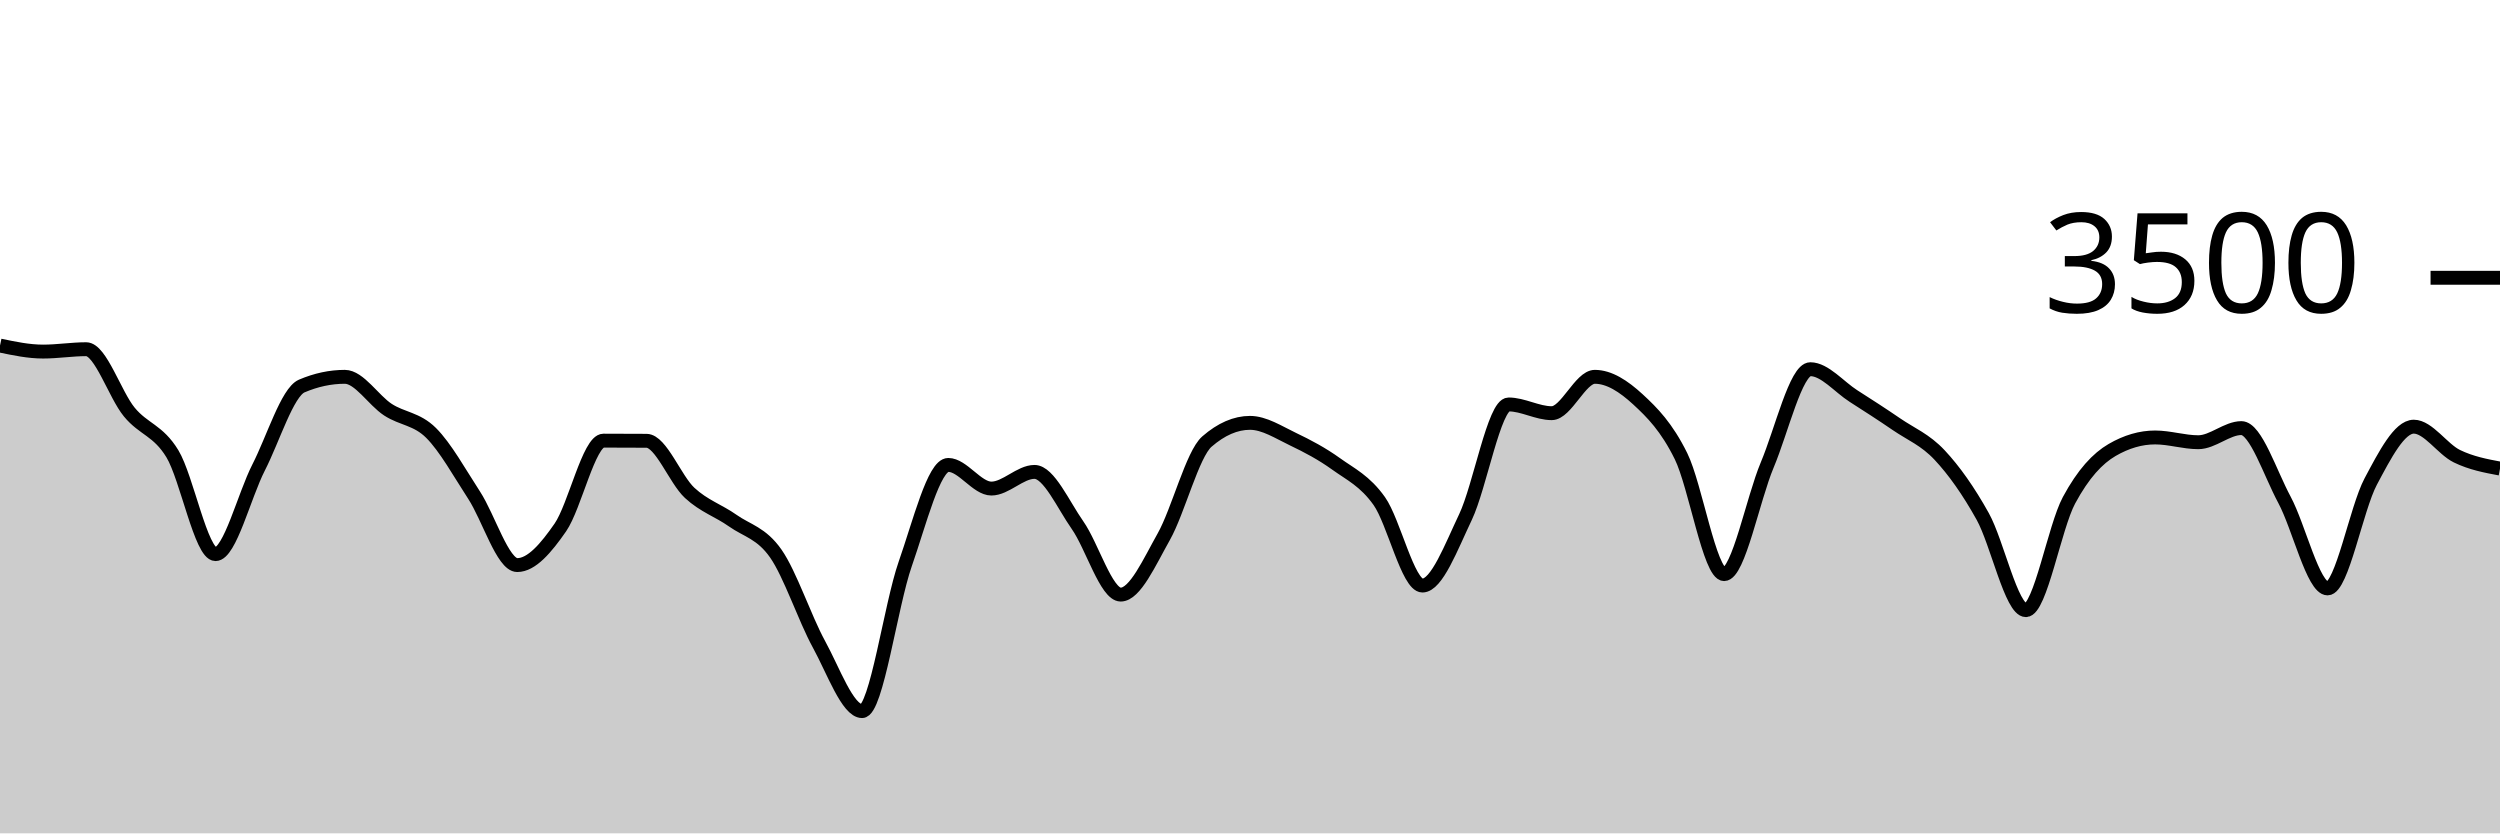
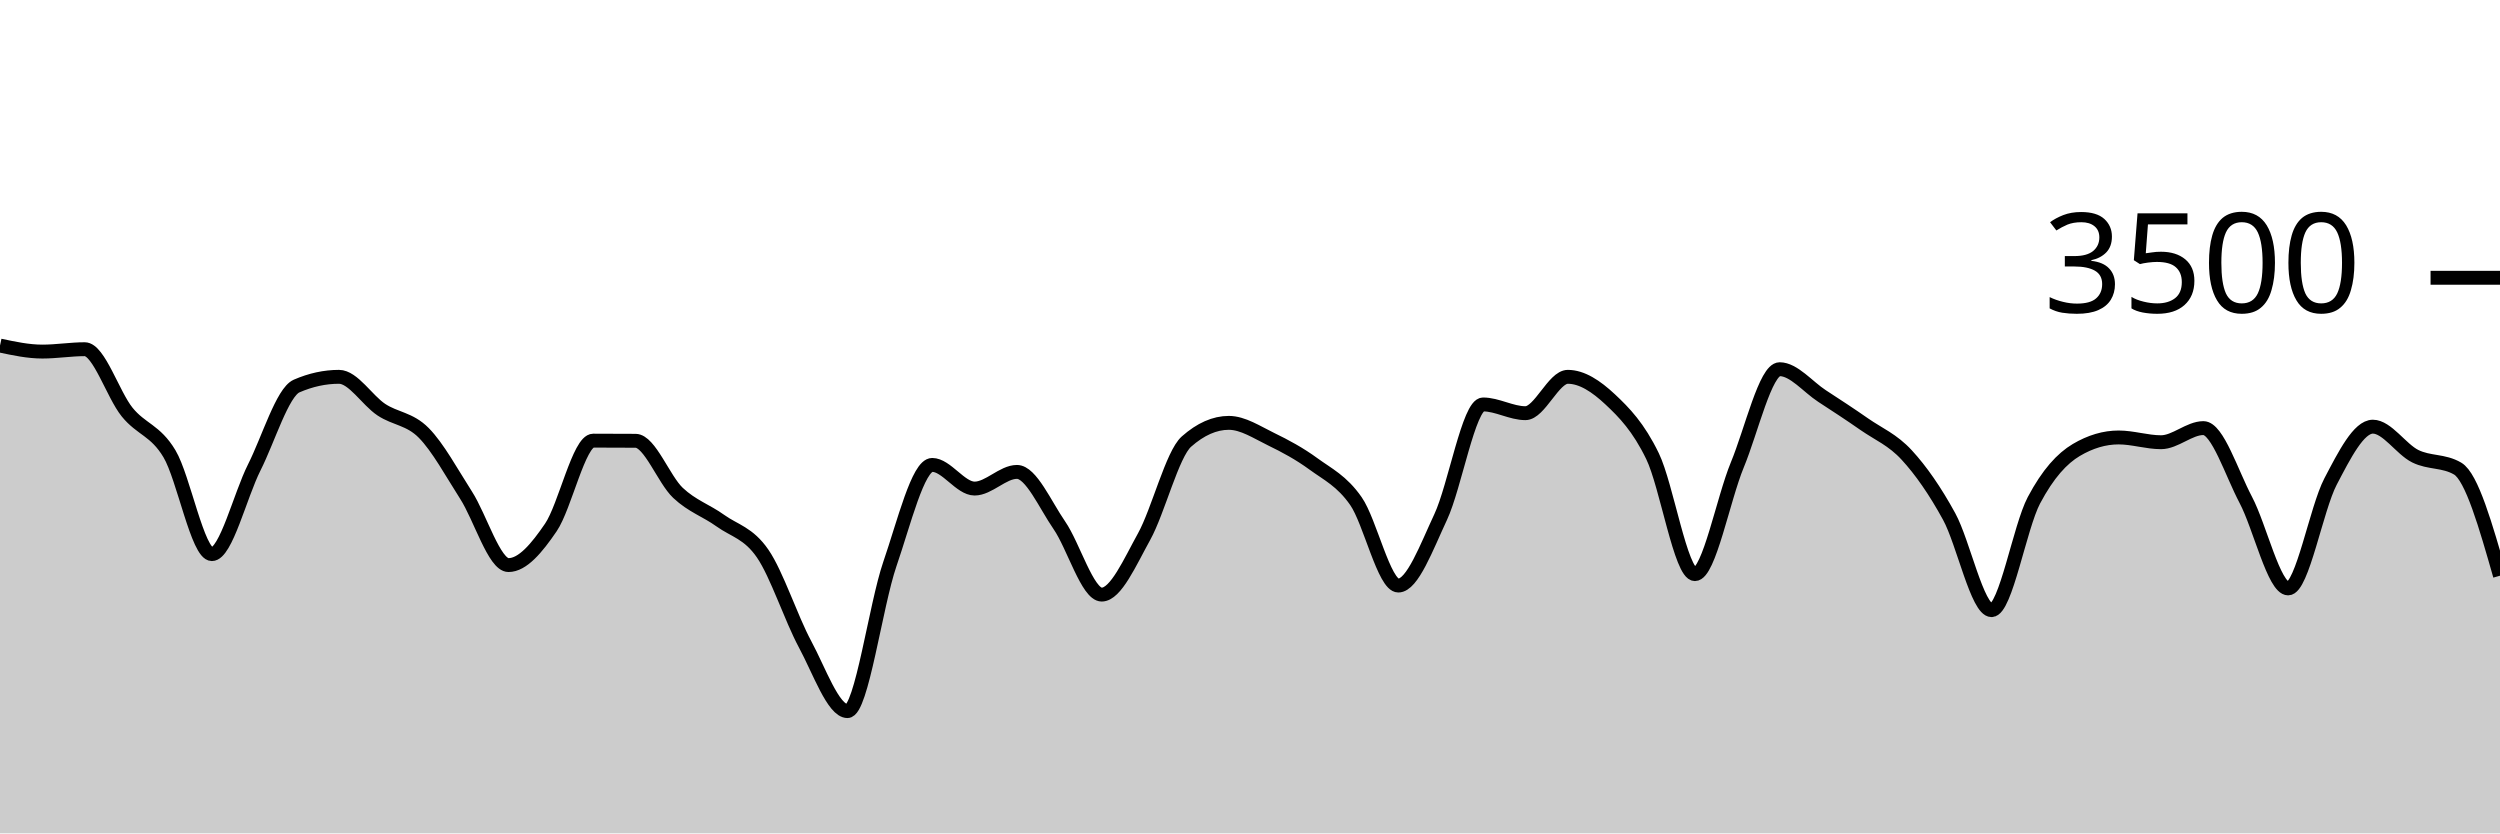
<svg xmlns="http://www.w3.org/2000/svg" viewBox="0 0 180 60">
  <g transform="translate(0,20)">
-     <path class="area" fill="rgba(0, 0, 0, 0.2)" d="M0,4.88C1.034,5.097,2.069,5.314,3.103,5.314C4.138,5.314,5.172,5.143,6.207,5.143C7.241,5.143,8.276,8.413,9.31,9.669C10.345,10.924,11.379,10.97,12.414,12.674C13.448,14.379,14.483,19.897,15.517,19.897C16.552,19.897,17.586,15.674,18.621,13.657C19.655,11.64,20.69,8.236,21.724,7.794C22.759,7.352,23.793,7.131,24.828,7.131C25.862,7.131,26.897,8.825,27.931,9.497C28.966,10.17,30,10.139,31.034,11.166C32.069,12.192,33.103,14.07,34.138,15.657C35.172,17.244,36.207,20.686,37.241,20.686C38.276,20.686,39.31,19.47,40.345,17.977C41.379,16.484,42.414,11.726,43.448,11.726C44.483,11.726,45.517,11.73,46.552,11.737C47.586,11.745,48.621,14.528,49.655,15.486C50.69,16.444,51.724,16.756,52.759,17.486C53.793,18.215,54.828,18.379,55.862,19.863C56.897,21.347,57.931,24.499,58.966,26.389C60,28.278,61.034,31.2,62.069,31.2C63.103,31.2,64.138,23.571,65.172,20.617C66.207,17.663,67.241,13.474,68.276,13.474C69.31,13.474,70.345,15.177,71.379,15.177C72.414,15.177,73.448,13.977,74.483,13.977C75.517,13.977,76.552,16.345,77.586,17.817C78.621,19.29,79.655,22.811,80.69,22.811C81.724,22.811,82.759,20.476,83.793,18.64C84.828,16.804,85.862,12.693,86.897,11.794C87.931,10.895,88.966,10.446,90,10.446C91.034,10.446,92.069,11.13,93.103,11.623C94.138,12.116,95.172,12.663,96.207,13.406C97.241,14.149,98.276,14.621,99.31,16.08C100.345,17.539,101.379,22.16,102.414,22.16C103.448,22.16,104.483,19.396,105.517,17.223C106.552,15.05,107.586,9.12,108.621,9.12C109.655,9.12,110.69,9.749,111.724,9.749C112.759,9.749,113.793,7.131,114.828,7.131C115.862,7.131,116.897,7.802,117.931,8.754C118.966,9.707,120,10.749,121.034,12.846C122.069,14.943,123.103,21.337,124.138,21.337C125.172,21.337,126.207,15.933,127.241,13.474C128.276,11.015,129.31,6.583,130.345,6.583C131.379,6.583,132.414,7.853,133.448,8.514C134.483,9.175,135.517,9.84,136.552,10.549C137.586,11.257,138.621,11.659,139.655,12.766C140.69,13.872,141.724,15.328,142.759,17.189C143.793,19.05,144.828,23.931,145.862,23.931C146.897,23.931,147.931,17.945,148.966,16.023C150,14.101,151.034,13.002,152.069,12.4C153.103,11.798,154.138,11.497,155.172,11.497C156.207,11.497,157.241,11.84,158.276,11.84C159.31,11.84,160.345,10.823,161.379,10.823C162.414,10.823,163.448,14.065,164.483,15.989C165.517,17.912,166.552,22.366,167.586,22.366C168.621,22.366,169.655,16.615,170.69,14.674C171.724,12.733,172.759,10.72,173.793,10.72C174.828,10.72,175.862,12.343,176.897,12.846C177.931,13.349,178.966,13.543,180,13.737L180,40C178.966,40,177.931,40,176.897,40C175.862,40,174.828,40,173.793,40C172.759,40,171.724,40,170.69,40C169.655,40,168.621,40,167.586,40C166.552,40,165.517,40,164.483,40C163.448,40,162.414,40,161.379,40C160.345,40,159.31,40,158.276,40C157.241,40,156.207,40,155.172,40C154.138,40,153.103,40,152.069,40C151.034,40,150,40,148.966,40C147.931,40,146.897,40,145.862,40C144.828,40,143.793,40,142.759,40C141.724,40,140.69,40,139.655,40C138.621,40,137.586,40,136.552,40C135.517,40,134.483,40,133.448,40C132.414,40,131.379,40,130.345,40C129.31,40,128.276,40,127.241,40C126.207,40,125.172,40,124.138,40C123.103,40,122.069,40,121.034,40C120,40,118.966,40,117.931,40C116.897,40,115.862,40,114.828,40C113.793,40,112.759,40,111.724,40C110.69,40,109.655,40,108.621,40C107.586,40,106.552,40,105.517,40C104.483,40,103.448,40,102.414,40C101.379,40,100.345,40,99.31,40C98.276,40,97.241,40,96.207,40C95.172,40,94.138,40,93.103,40C92.069,40,91.034,40,90,40C88.966,40,87.931,40,86.897,40C85.862,40,84.828,40,83.793,40C82.759,40,81.724,40,80.69,40C79.655,40,78.621,40,77.586,40C76.552,40,75.517,40,74.483,40C73.448,40,72.414,40,71.379,40C70.345,40,69.31,40,68.276,40C67.241,40,66.207,40,65.172,40C64.138,40,63.103,40,62.069,40C61.034,40,60,40,58.966,40C57.931,40,56.897,40,55.862,40C54.828,40,53.793,40,52.759,40C51.724,40,50.69,40,49.655,40C48.621,40,47.586,40,46.552,40C45.517,40,44.483,40,43.448,40C42.414,40,41.379,40,40.345,40C39.31,40,38.276,40,37.241,40C36.207,40,35.172,40,34.138,40C33.103,40,32.069,40,31.034,40C30,40,28.966,40,27.931,40C26.897,40,25.862,40,24.828,40C23.793,40,22.759,40,21.724,40C20.69,40,19.655,40,18.621,40C17.586,40,16.552,40,15.517,40C14.483,40,13.448,40,12.414,40C11.379,40,10.345,40,9.31,40C8.276,40,7.241,40,6.207,40C5.172,40,4.138,40,3.103,40C2.069,40,1.034,40,0,40Z" />
-     <path class="line" stroke="black" fill="none" d="M0,4.88C1.034,5.097,2.069,5.314,3.103,5.314C4.138,5.314,5.172,5.143,6.207,5.143C7.241,5.143,8.276,8.413,9.31,9.669C10.345,10.924,11.379,10.97,12.414,12.674C13.448,14.379,14.483,19.897,15.517,19.897C16.552,19.897,17.586,15.674,18.621,13.657C19.655,11.64,20.69,8.236,21.724,7.794C22.759,7.352,23.793,7.131,24.828,7.131C25.862,7.131,26.897,8.825,27.931,9.497C28.966,10.17,30,10.139,31.034,11.166C32.069,12.192,33.103,14.07,34.138,15.657C35.172,17.244,36.207,20.686,37.241,20.686C38.276,20.686,39.31,19.47,40.345,17.977C41.379,16.484,42.414,11.726,43.448,11.726C44.483,11.726,45.517,11.73,46.552,11.737C47.586,11.745,48.621,14.528,49.655,15.486C50.69,16.444,51.724,16.756,52.759,17.486C53.793,18.215,54.828,18.379,55.862,19.863C56.897,21.347,57.931,24.499,58.966,26.389C60,28.278,61.034,31.2,62.069,31.2C63.103,31.2,64.138,23.571,65.172,20.617C66.207,17.663,67.241,13.474,68.276,13.474C69.31,13.474,70.345,15.177,71.379,15.177C72.414,15.177,73.448,13.977,74.483,13.977C75.517,13.977,76.552,16.345,77.586,17.817C78.621,19.29,79.655,22.811,80.69,22.811C81.724,22.811,82.759,20.476,83.793,18.64C84.828,16.804,85.862,12.693,86.897,11.794C87.931,10.895,88.966,10.446,90,10.446C91.034,10.446,92.069,11.13,93.103,11.623C94.138,12.116,95.172,12.663,96.207,13.406C97.241,14.149,98.276,14.621,99.31,16.08C100.345,17.539,101.379,22.16,102.414,22.16C103.448,22.16,104.483,19.396,105.517,17.223C106.552,15.05,107.586,9.12,108.621,9.12C109.655,9.12,110.69,9.749,111.724,9.749C112.759,9.749,113.793,7.131,114.828,7.131C115.862,7.131,116.897,7.802,117.931,8.754C118.966,9.707,120,10.749,121.034,12.846C122.069,14.943,123.103,21.337,124.138,21.337C125.172,21.337,126.207,15.933,127.241,13.474C128.276,11.015,129.31,6.583,130.345,6.583C131.379,6.583,132.414,7.853,133.448,8.514C134.483,9.175,135.517,9.84,136.552,10.549C137.586,11.257,138.621,11.659,139.655,12.766C140.69,13.872,141.724,15.328,142.759,17.189C143.793,19.05,144.828,23.931,145.862,23.931C146.897,23.931,147.931,17.945,148.966,16.023C150,14.101,151.034,13.002,152.069,12.4C153.103,11.798,154.138,11.497,155.172,11.497C156.207,11.497,157.241,11.84,158.276,11.84C159.31,11.84,160.345,10.823,161.379,10.823C162.414,10.823,163.448,14.065,164.483,15.989C165.517,17.912,166.552,22.366,167.586,22.366C168.621,22.366,169.655,16.615,170.69,14.674C171.724,12.733,172.759,10.72,173.793,10.72C174.828,10.72,175.862,12.343,176.897,12.846C177.931,13.349,178.966,13.543,180,13.737" />
+     <path class="area" fill="rgba(0, 0, 0, 0.2)" d="M0,4.88C1.017,5.097,2.034,5.314,3.051,5.314C4.068,5.314,5.085,5.143,6.102,5.143C7.119,5.143,8.136,8.413,9.153,9.669C10.169,10.924,11.186,10.97,12.203,12.674C13.22,14.379,14.237,19.897,15.254,19.897C16.271,19.897,17.288,15.674,18.305,13.657C19.322,11.64,20.339,8.236,21.356,7.794C22.373,7.352,23.39,7.131,24.407,7.131C25.424,7.131,26.441,8.825,27.458,9.497C28.475,10.17,29.492,10.139,30.508,11.166C31.525,12.192,32.542,14.07,33.559,15.657C34.576,17.244,35.593,20.686,36.61,20.686C37.627,20.686,38.644,19.47,39.661,17.977C40.678,16.484,41.695,11.726,42.712,11.726C43.729,11.726,44.746,11.73,45.763,11.737C46.78,11.745,47.797,14.528,48.814,15.486C49.831,16.444,50.847,16.756,51.864,17.486C52.881,18.215,53.898,18.379,54.915,19.863C55.932,21.347,56.949,24.499,57.966,26.389C58.983,28.278,60,31.2,61.017,31.2C62.034,31.2,63.051,23.571,64.068,20.617C65.085,17.663,66.102,13.474,67.119,13.474C68.136,13.474,69.153,15.177,70.169,15.177C71.186,15.177,72.203,13.977,73.22,13.977C74.237,13.977,75.254,16.345,76.271,17.817C77.288,19.29,78.305,22.811,79.322,22.811C80.339,22.811,81.356,20.476,82.373,18.64C83.39,16.804,84.407,12.693,85.424,11.794C86.441,10.895,87.458,10.446,88.475,10.446C89.492,10.446,90.508,11.13,91.525,11.623C92.542,12.116,93.559,12.663,94.576,13.406C95.593,14.149,96.61,14.621,97.627,16.08C98.644,17.539,99.661,22.16,100.678,22.16C101.695,22.16,102.712,19.396,103.729,17.223C104.746,15.05,105.763,9.12,106.78,9.12C107.797,9.12,108.814,9.749,109.831,9.749C110.847,9.749,111.864,7.131,112.881,7.131C113.898,7.131,114.915,7.802,115.932,8.754C116.949,9.707,117.966,10.749,118.983,12.846C120,14.943,121.017,21.337,122.034,21.337C123.051,21.337,124.068,15.933,125.085,13.474C126.102,11.015,127.119,6.583,128.136,6.583C129.153,6.583,130.169,7.853,131.186,8.514C132.203,9.175,133.22,9.84,134.237,10.549C135.254,11.257,136.271,11.659,137.288,12.766C138.305,13.872,139.322,15.328,140.339,17.189C141.356,19.05,142.373,23.931,143.39,23.931C144.407,23.931,145.424,17.945,146.441,16.023C147.458,14.101,148.475,13.002,149.492,12.4C150.508,11.798,151.525,11.497,152.542,11.497C153.559,11.497,154.576,11.84,155.593,11.84C156.61,11.84,157.627,10.823,158.644,10.823C159.661,10.823,160.678,14.065,161.695,15.989C162.712,17.912,163.729,22.366,164.746,22.366C165.763,22.366,166.78,16.615,167.797,14.674C168.814,12.733,169.831,10.72,170.847,10.72C171.864,10.72,172.881,12.343,173.898,12.846C174.915,13.349,175.932,13.143,176.949,13.737C177.966,14.331,178.983,17.891,180,21.451L180,40C178.983,40,177.966,40,176.949,40C175.932,40,174.915,40,173.898,40C172.881,40,171.864,40,170.847,40C169.831,40,168.814,40,167.797,40C166.78,40,165.763,40,164.746,40C163.729,40,162.712,40,161.695,40C160.678,40,159.661,40,158.644,40C157.627,40,156.61,40,155.593,40C154.576,40,153.559,40,152.542,40C151.525,40,150.508,40,149.492,40C148.475,40,147.458,40,146.441,40C145.424,40,144.407,40,143.39,40C142.373,40,141.356,40,140.339,40C139.322,40,138.305,40,137.288,40C136.271,40,135.254,40,134.237,40C133.22,40,132.203,40,131.186,40C130.169,40,129.153,40,128.136,40C127.119,40,126.102,40,125.085,40C124.068,40,123.051,40,122.034,40C121.017,40,120,40,118.983,40C117.966,40,116.949,40,115.932,40C114.915,40,113.898,40,112.881,40C111.864,40,110.847,40,109.831,40C108.814,40,107.797,40,106.78,40C105.763,40,104.746,40,103.729,40C102.712,40,101.695,40,100.678,40C99.661,40,98.644,40,97.627,40C96.61,40,95.593,40,94.576,40C93.559,40,92.542,40,91.525,40C90.508,40,89.492,40,88.475,40C87.458,40,86.441,40,85.424,40C84.407,40,83.39,40,82.373,40C81.356,40,80.339,40,79.322,40C78.305,40,77.288,40,76.271,40C75.254,40,74.237,40,73.22,40C72.203,40,71.186,40,70.169,40C69.153,40,68.136,40,67.119,40C66.102,40,65.085,40,64.068,40C63.051,40,62.034,40,61.017,40C60,40,58.983,40,57.966,40C56.949,40,55.932,40,54.915,40C53.898,40,52.881,40,51.864,40C50.847,40,49.831,40,48.814,40C47.797,40,46.78,40,45.763,40C44.746,40,43.729,40,42.712,40C41.695,40,40.678,40,39.661,40C38.644,40,37.627,40,36.61,40C35.593,40,34.576,40,33.559,40C32.542,40,31.525,40,30.508,40C29.492,40,28.475,40,27.458,40C26.441,40,25.424,40,24.407,40C23.39,40,22.373,40,21.356,40C20.339,40,19.322,40,18.305,40C17.288,40,16.271,40,15.254,40C14.237,40,13.22,40,12.203,40C11.186,40,10.169,40,9.153,40C8.136,40,7.119,40,6.102,40C5.085,40,4.068,40,3.051,40C2.034,40,1.017,40,0,40Z" />
+     <path class="line" stroke="black" fill="none" d="M0,4.88C1.017,5.097,2.034,5.314,3.051,5.314C4.068,5.314,5.085,5.143,6.102,5.143C7.119,5.143,8.136,8.413,9.153,9.669C10.169,10.924,11.186,10.97,12.203,12.674C13.22,14.379,14.237,19.897,15.254,19.897C16.271,19.897,17.288,15.674,18.305,13.657C19.322,11.64,20.339,8.236,21.356,7.794C22.373,7.352,23.39,7.131,24.407,7.131C25.424,7.131,26.441,8.825,27.458,9.497C28.475,10.17,29.492,10.139,30.508,11.166C31.525,12.192,32.542,14.07,33.559,15.657C34.576,17.244,35.593,20.686,36.61,20.686C37.627,20.686,38.644,19.47,39.661,17.977C40.678,16.484,41.695,11.726,42.712,11.726C43.729,11.726,44.746,11.73,45.763,11.737C46.78,11.745,47.797,14.528,48.814,15.486C49.831,16.444,50.847,16.756,51.864,17.486C52.881,18.215,53.898,18.379,54.915,19.863C55.932,21.347,56.949,24.499,57.966,26.389C58.983,28.278,60,31.2,61.017,31.2C62.034,31.2,63.051,23.571,64.068,20.617C65.085,17.663,66.102,13.474,67.119,13.474C68.136,13.474,69.153,15.177,70.169,15.177C71.186,15.177,72.203,13.977,73.22,13.977C74.237,13.977,75.254,16.345,76.271,17.817C77.288,19.29,78.305,22.811,79.322,22.811C80.339,22.811,81.356,20.476,82.373,18.64C83.39,16.804,84.407,12.693,85.424,11.794C86.441,10.895,87.458,10.446,88.475,10.446C89.492,10.446,90.508,11.13,91.525,11.623C92.542,12.116,93.559,12.663,94.576,13.406C95.593,14.149,96.61,14.621,97.627,16.08C98.644,17.539,99.661,22.16,100.678,22.16C101.695,22.16,102.712,19.396,103.729,17.223C104.746,15.05,105.763,9.12,106.78,9.12C107.797,9.12,108.814,9.749,109.831,9.749C110.847,9.749,111.864,7.131,112.881,7.131C113.898,7.131,114.915,7.802,115.932,8.754C116.949,9.707,117.966,10.749,118.983,12.846C120,14.943,121.017,21.337,122.034,21.337C123.051,21.337,124.068,15.933,125.085,13.474C126.102,11.015,127.119,6.583,128.136,6.583C129.153,6.583,130.169,7.853,131.186,8.514C132.203,9.175,133.22,9.84,134.237,10.549C135.254,11.257,136.271,11.659,137.288,12.766C138.305,13.872,139.322,15.328,140.339,17.189C141.356,19.05,142.373,23.931,143.39,23.931C144.407,23.931,145.424,17.945,146.441,16.023C147.458,14.101,148.475,13.002,149.492,12.4C150.508,11.798,151.525,11.497,152.542,11.497C153.559,11.497,154.576,11.84,155.593,11.84C156.61,11.84,157.627,10.823,158.644,10.823C159.661,10.823,160.678,14.065,161.695,15.989C162.712,17.912,163.729,22.366,164.746,22.366C165.763,22.366,166.78,16.615,167.797,14.674C168.814,12.733,169.831,10.72,170.847,10.72C171.864,10.72,172.881,12.343,173.898,12.846C174.915,13.349,175.932,13.143,176.949,13.737C177.966,14.331,178.983,17.891,180,21.451" />
    <path class="axis-ceiling" stroke-width="1" stroke="black" fill="none" d="M175,0L180,0" />
    <text class="axis-ceiling-label" font-family="sans-serif" text-anchor="end" font-size="10px" x="170" y="2.5">3500</text>
  </g>
</svg>
